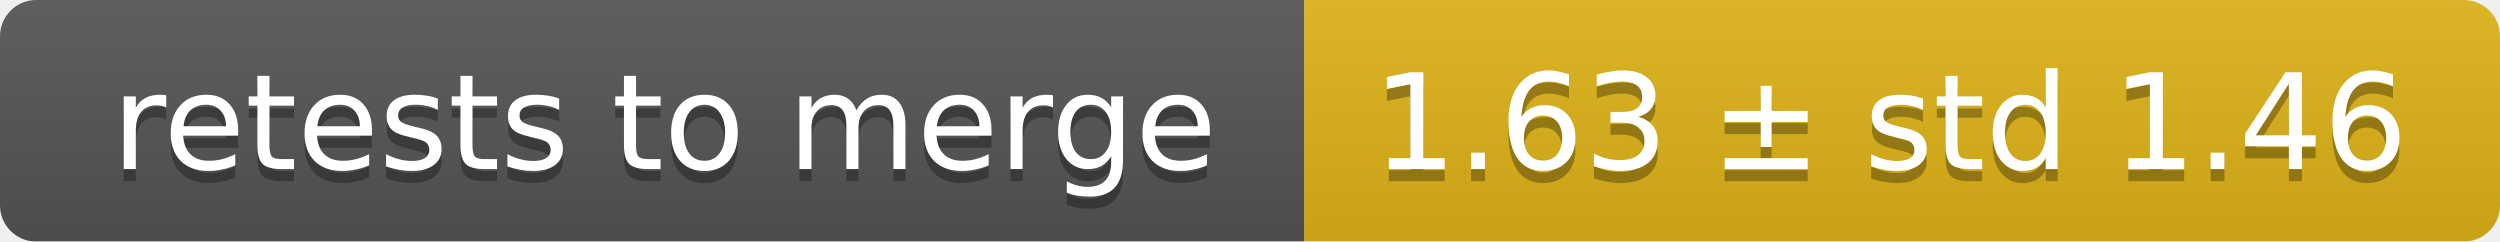
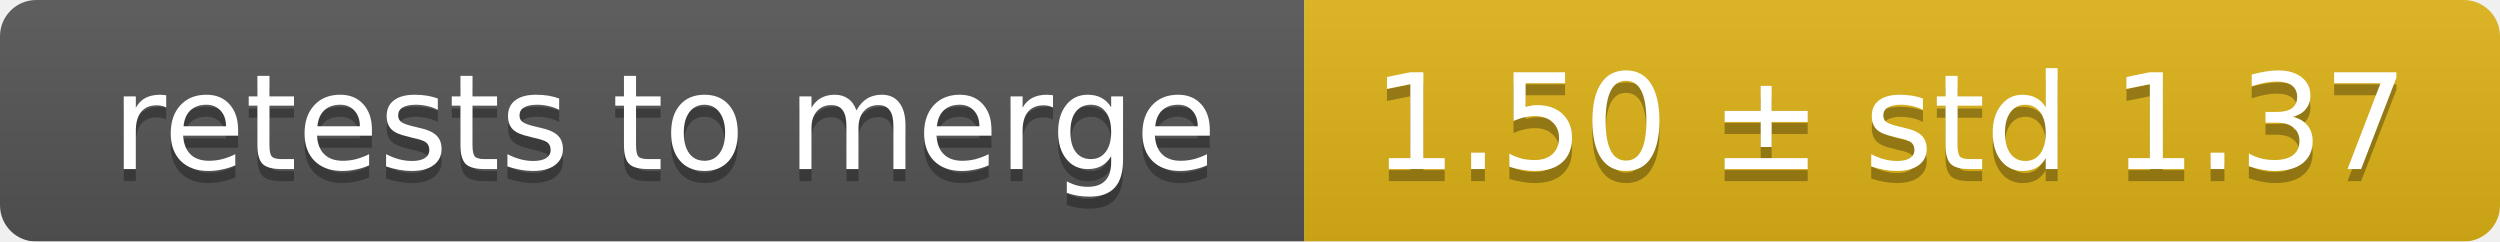
<svg xmlns="http://www.w3.org/2000/svg" width="207" height="20">
  <linearGradient id="smooth" x2="0" y2="100%">
    <stop offset="0" stop-color="#bbb" stop-opacity=".1" />
    <stop offset="1" stop-opacity=".1" />
  </linearGradient>
  <mask id="round">
    <rect width="207" height="20" rx="3" fill="#fff" />
  </mask>
  <g mask="url(#round)">
    <rect width="108" height="20" fill="#555" />
    <rect x="108" width="99" height="20" fill="#dfb317" />
    <rect width="207" height="20" fill="url(#smooth)" />
  </g>
  <g fill="#fff" text-anchor="middle" font-family="DejaVu Sans,Verdana,Geneva,sans-serif" font-size="11">
    <text x="55" y="15" fill="#010101" fill-opacity=".3">retests to merge</text>
    <text x="55" y="14">retests to merge</text>
-     <text x="156.5" y="15" fill="#010101" fill-opacity=".3">1.63 ± std 1.46</text>
-     <text x="156.5" y="14">1.63 ± std 1.46</text>
+     <text x="156.5" y="15" fill="#010101" fill-opacity=".3">1.50 ± std 1.37</text>
+     <text x="156.5" y="14">1.50 ± std 1.37</text>
  </g>
</svg>
